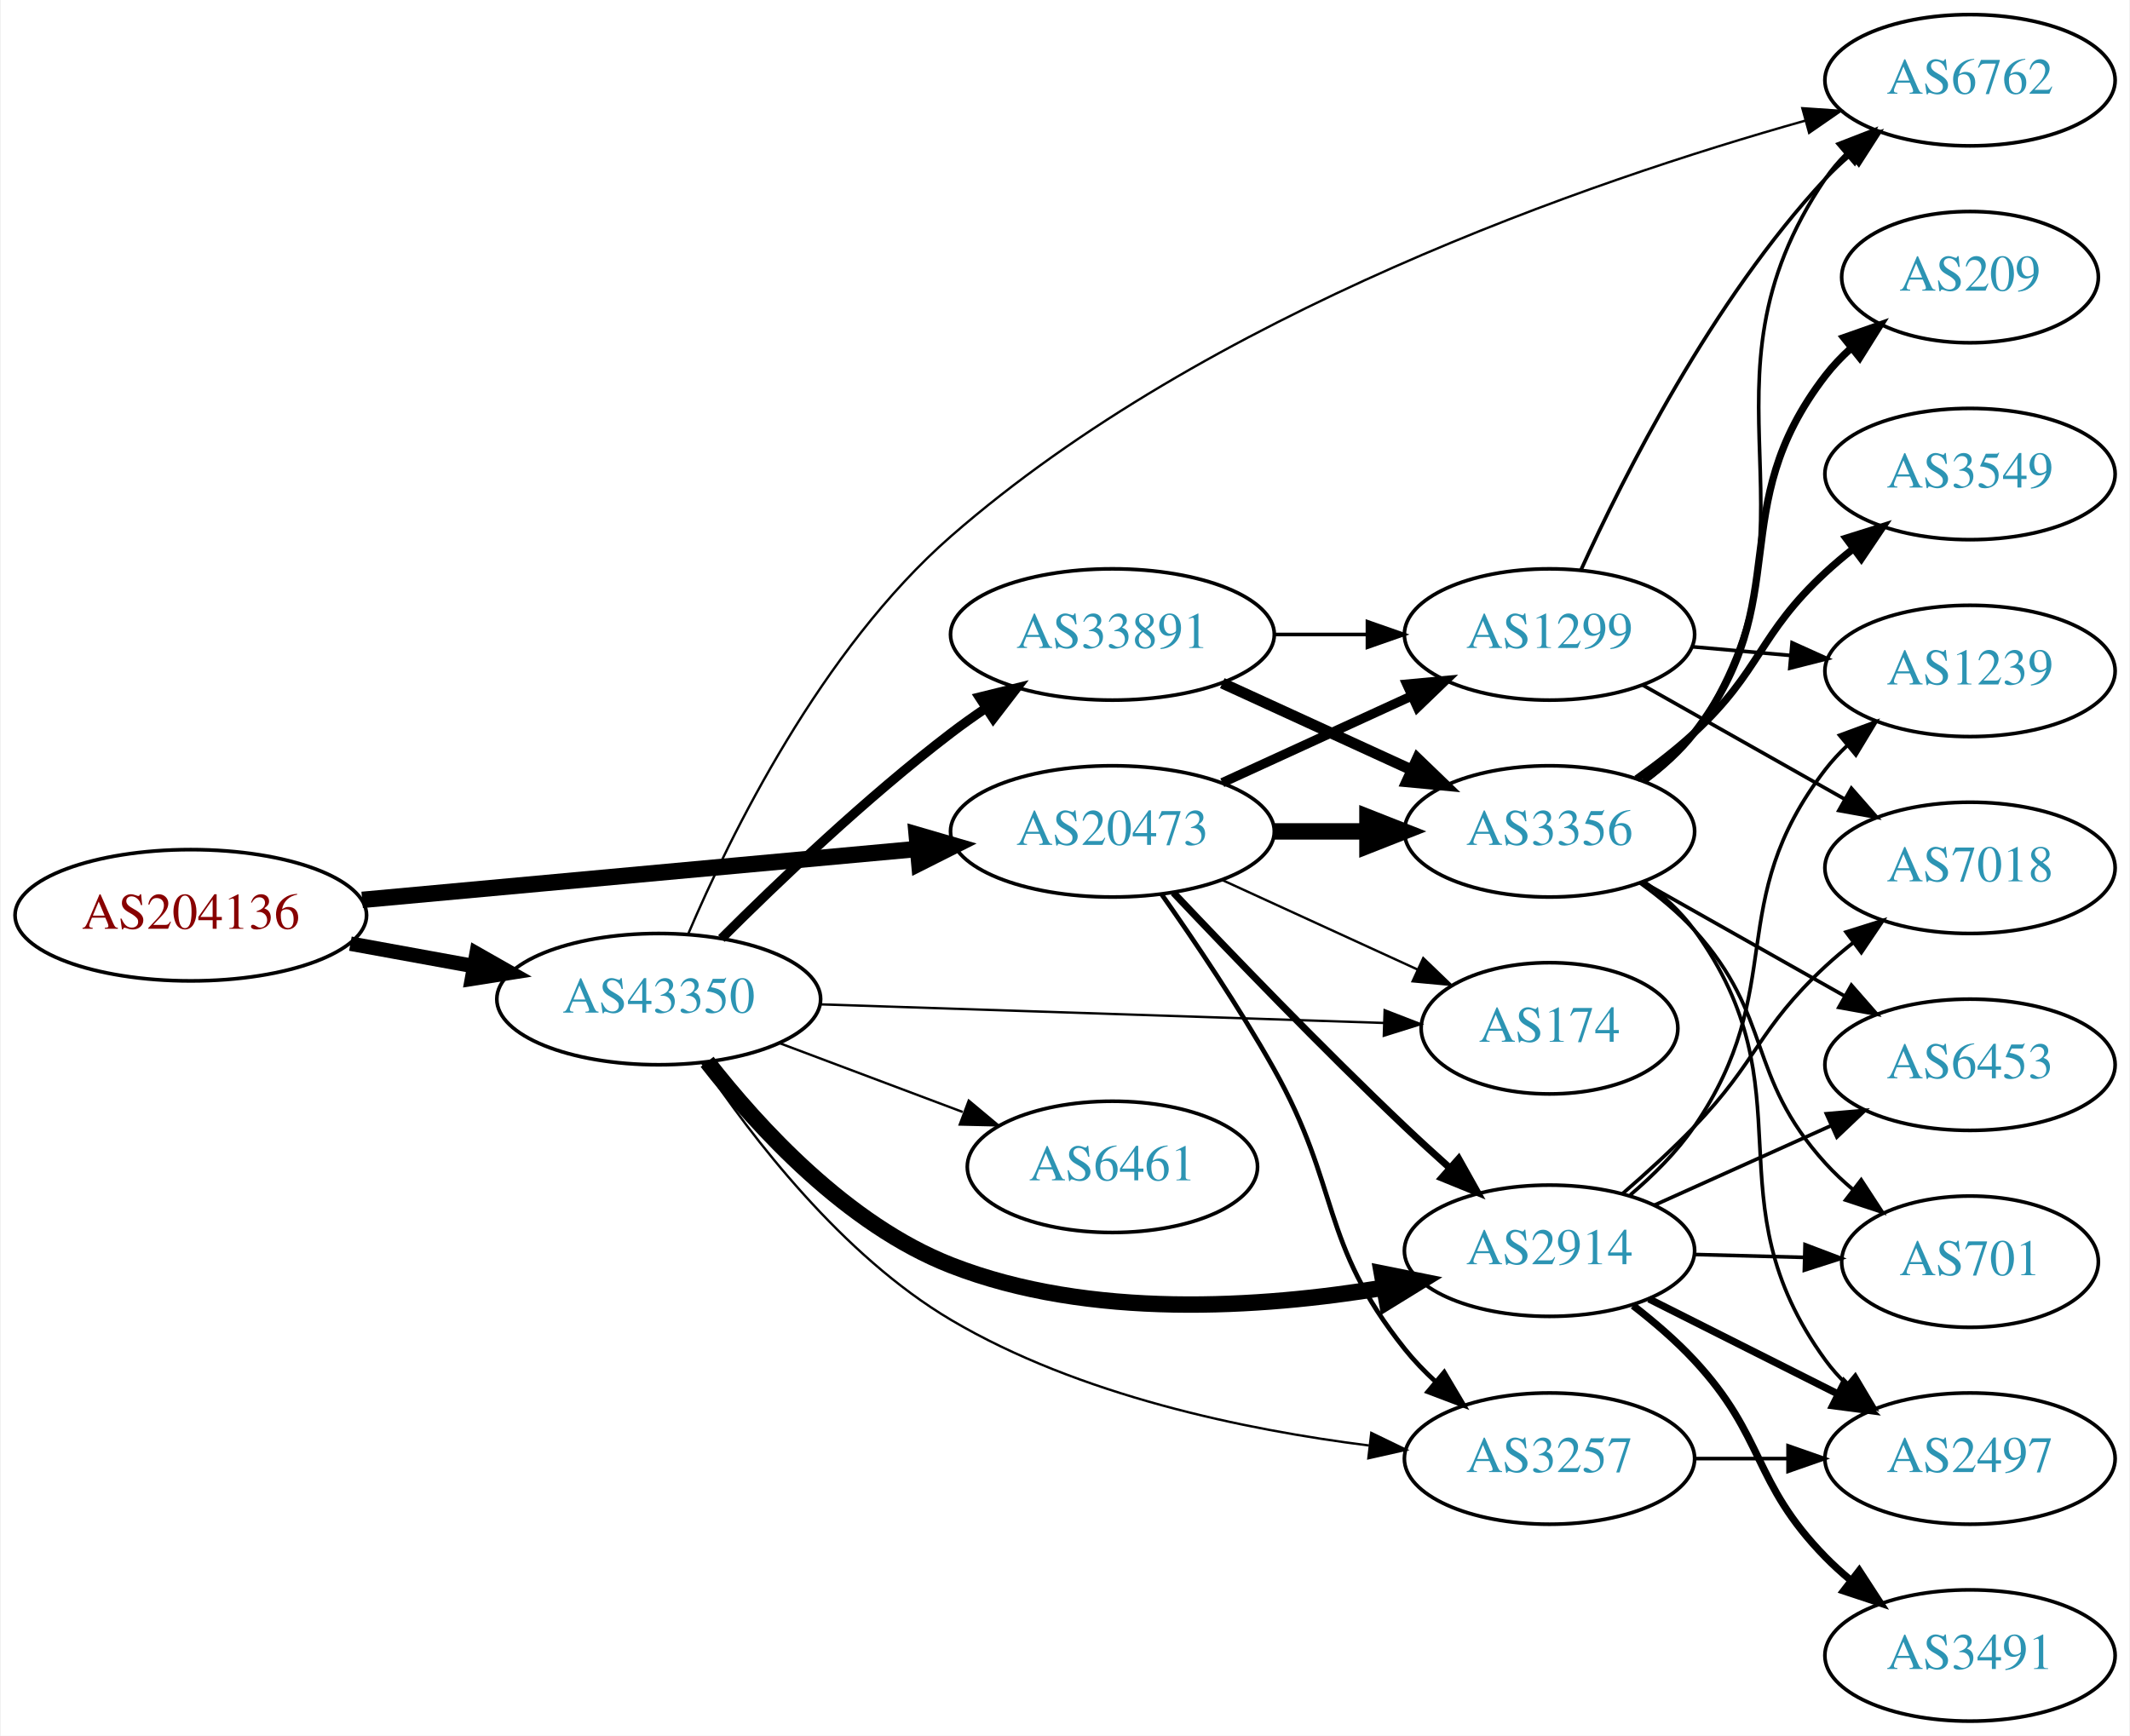
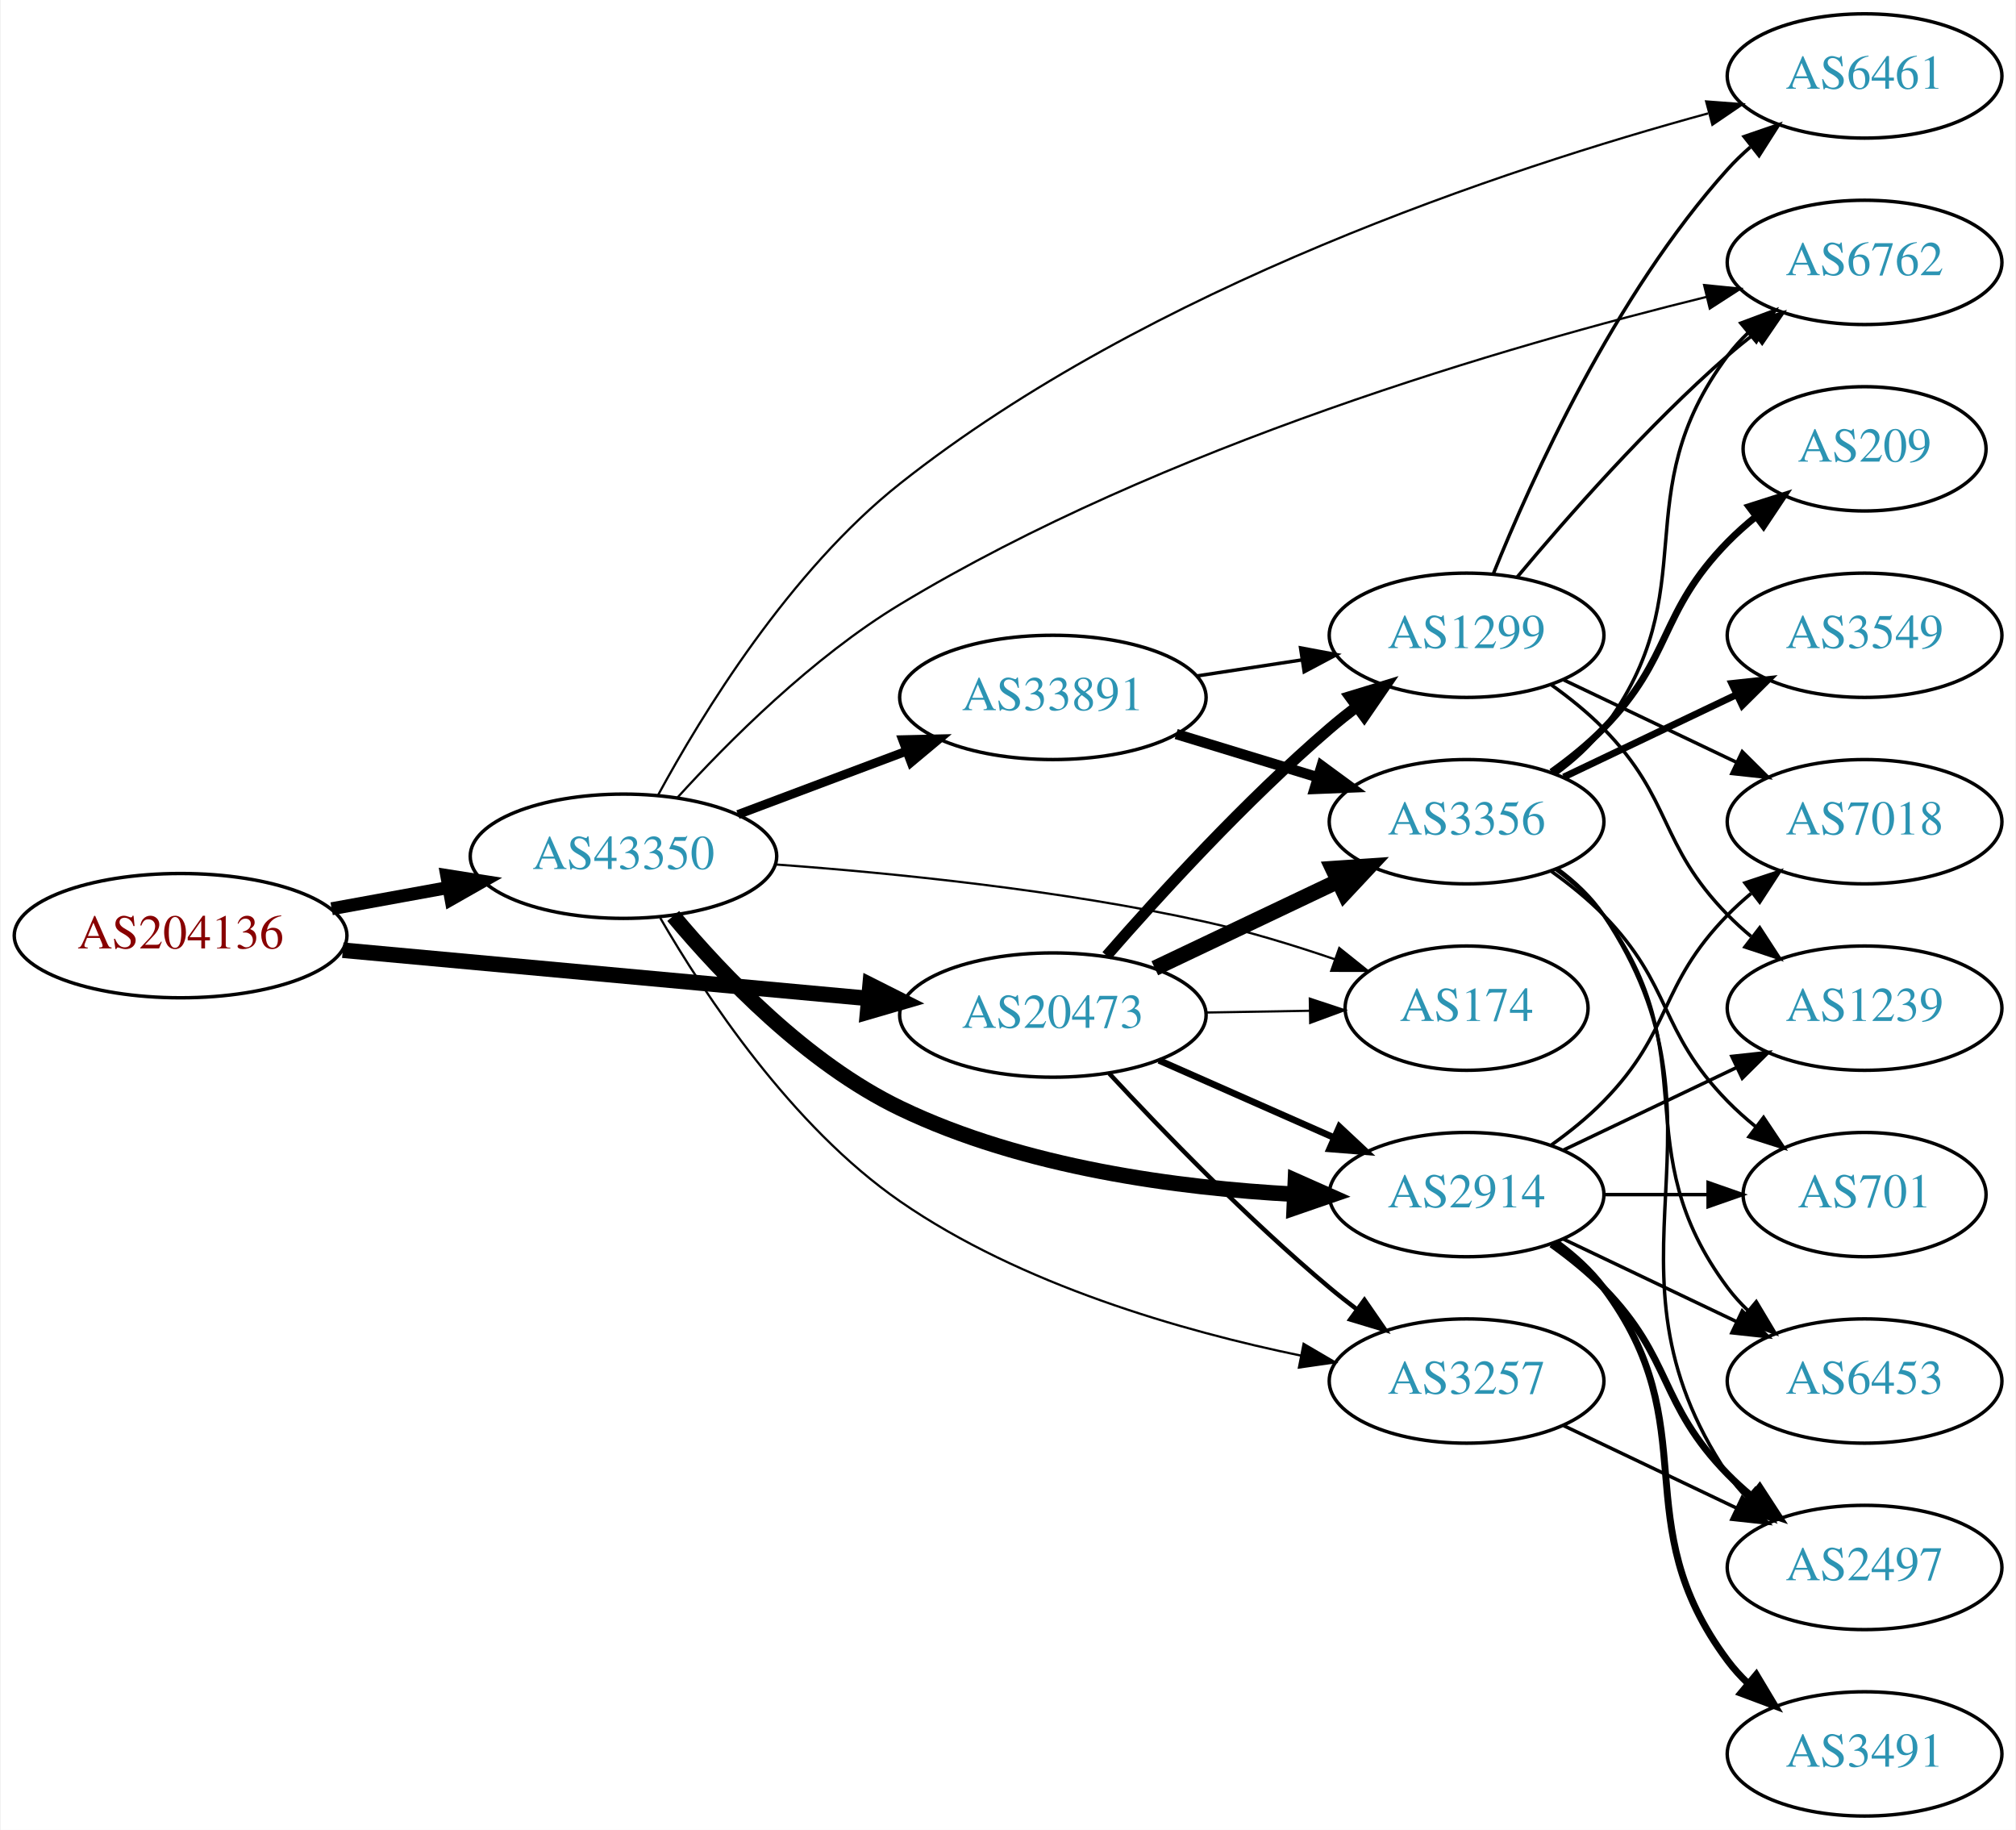
- <svg xmlns="http://www.w3.org/2000/svg" xmlns:xlink="http://www.w3.org/1999/xlink" width="584pt" height="476pt" viewBox="0.00 0.00 583.56 476.00">
-   <g id="graph0" class="graph" transform="scale(1 1) rotate(0) translate(4 472)">
-     <polygon fill="white" stroke="none" points="-4,4 -4,-472 579.562,-472 579.562,4 -4,4" />
+ <svg xmlns="http://www.w3.org/2000/svg" xmlns:xlink="http://www.w3.org/1999/xlink" width="584pt" height="530pt" viewBox="0.00 0.00 583.56 530.00">
+   <g id="graph0" class="graph" transform="scale(1 1) rotate(0) translate(4 526)">
+     <polygon fill="white" stroke="none" points="-4,4 -4,-526 579.562,-526 579.562,4 -4,4" />
    <g id="node1" class="node">
      <g id="a_node1">
        <a xlink:href="/asn/204136" xlink:title="AS204136 ~ SILENT-GHOST-AS [AT]">
-           <ellipse fill="#ffffff" stroke="black" cx="48.096" cy="-221" rx="48.192" ry="18" />
-           <text text-anchor="middle" x="48.096" y="-217.3" font-family="Times,serif" font-size="14.00" fill="#880000">AS204136</text>
+           <ellipse fill="#ffffff" stroke="black" cx="48.096" cy="-255" rx="48.192" ry="18" />
+           <text text-anchor="middle" x="48.096" y="-251.3" font-family="Times,serif" font-size="14.00" fill="#880000">AS204136</text>
        </a>
      </g>
    </g>
    <g id="node2" class="node">
      <g id="a_node2">
        <a xlink:href="/asn/20473" xlink:title="AS20473 ~ Choopa, LLC [US]">
-           <ellipse fill="#ffffff" stroke="black" cx="300.78" cy="-244" rx="44.393" ry="18" />
-           <text text-anchor="middle" x="300.78" y="-240.3" font-family="Times,serif" font-size="14.00" fill="#2c94b3">AS20473</text>
+           <ellipse fill="#ffffff" stroke="black" cx="300.78" cy="-232" rx="44.393" ry="18" />
+           <text text-anchor="middle" x="300.78" y="-228.3" font-family="Times,serif" font-size="14.00" fill="#2c94b3">AS20473</text>
        </a>
      </g>
    </g>
    <g id="edge1" class="edge">
-       <path fill="none" stroke="black" stroke-width="4.5" d="M95.075,-225.219C138.087,-229.165 202.28,-235.054 247.284,-239.184" />
-       <polygon fill="black" stroke="black" stroke-width="4.5" points="247.114,-243.122 257.432,-240.115 247.833,-235.28 247.114,-243.122" />
+       <path fill="none" stroke="black" stroke-width="4.5" d="M95.075,-250.781C138.087,-246.835 202.28,-240.946 247.284,-236.816" />
+       <polygon fill="black" stroke="black" stroke-width="4.5" points="247.833,-240.72 257.432,-235.885 247.114,-232.878 247.833,-240.72" />
    </g>
    <g id="node3" class="node">
      <g id="a_node3">
        <a xlink:href="/asn/43350" xlink:title="AS43350 ~ NForce Entertainment B.V. [NL]">
-           <ellipse fill="#ffffff" stroke="black" cx="176.388" cy="-198" rx="44.393" ry="18" />
-           <text text-anchor="middle" x="176.388" y="-194.3" font-family="Times,serif" font-size="14.00" fill="#2c94b3">AS43350</text>
+           <ellipse fill="#ffffff" stroke="black" cx="176.388" cy="-278" rx="44.393" ry="18" />
+           <text text-anchor="middle" x="176.388" y="-274.3" font-family="Times,serif" font-size="14.00" fill="#2c94b3">AS43350</text>
        </a>
      </g>
    </g>
    <g id="edge2" class="edge">
-       <path fill="none" stroke="black" stroke-width="3.971" d="M91.852,-213.213C102.7,-211.238 114.448,-209.098 125.611,-207.065" />
-       <polygon fill="black" stroke="black" stroke-width="3.971" points="126.444,-210.471 135.656,-205.236 125.19,-203.584 126.444,-210.471" />
+       <path fill="none" stroke="black" stroke-width="3.75" d="M91.852,-262.787C102.7,-264.762 114.448,-266.902 125.611,-268.935" />
+       <polygon fill="black" stroke="black" stroke-width="3.75" points="125.19,-272.416 135.656,-270.764 126.444,-265.529 125.19,-272.416" />
    </g>
    <g id="node4" class="node">
      <g id="a_node4">
        <a xlink:href="/asn/3356" xlink:title="AS3356 ~ Level 3 Parent, LLC [US]">
-           <ellipse fill="#ffffff" stroke="black" cx="420.622" cy="-244" rx="39.794" ry="18" />
-           <text text-anchor="middle" x="420.622" y="-240.3" font-family="Times,serif" font-size="14.00" fill="#2c94b3">AS3356</text>
+           <ellipse fill="#ffffff" stroke="black" cx="420.622" cy="-288" rx="39.794" ry="18" />
+           <text text-anchor="middle" x="420.622" y="-284.3" font-family="Times,serif" font-size="14.00" fill="#2c94b3">AS3356</text>
        </a>
      </g>
    </g>
    <g id="edge3" class="edge">
-       <path fill="none" stroke="black" stroke-width="4.5" d="M344.991,-244C353.303,-244 362.066,-244 370.548,-244" />
-       <polygon fill="black" stroke="black" stroke-width="4.5" points="370.707,-247.938 380.707,-244 370.707,-240.063 370.707,-247.938" />
+       <path fill="none" stroke="black" stroke-width="4.5" d="M330.306,-245.556C346.284,-253.149 366.368,-262.693 383.442,-270.807" />
+       <polygon fill="black" stroke="black" stroke-width="4.5" points="381.851,-274.41 392.573,-275.146 385.231,-267.297 381.851,-274.41" />
    </g>
    <g id="node5" class="node">
      <g id="a_node5">
        <a xlink:href="/asn/1299" xlink:title="AS1299 ~ Telia Carrier [EU]">
-           <ellipse fill="#ffffff" stroke="black" cx="420.622" cy="-298" rx="39.794" ry="18" />
-           <text text-anchor="middle" x="420.622" y="-294.3" font-family="Times,serif" font-size="14.00" fill="#2c94b3">AS1299</text>
+           <ellipse fill="#ffffff" stroke="black" cx="420.622" cy="-342" rx="39.794" ry="18" />
+           <text text-anchor="middle" x="420.622" y="-338.3" font-family="Times,serif" font-size="14.00" fill="#2c94b3">AS1299</text>
        </a>
      </g>
    </g>
    <g id="edge4" class="edge">
-       <path fill="none" stroke="black" stroke-width="2.571" d="M330.909,-257.348C346.521,-264.502 365.918,-273.391 382.59,-281.03" />
-       <polygon fill="black" stroke="black" stroke-width="2.571" points="381.493,-284.378 392.042,-285.362 384.409,-278.014 381.493,-284.378" />
+       <path fill="none" stroke="black" stroke-width="3.214" d="M316.351,-249.178C331.593,-266.671 356.644,-294.114 380.976,-315 383.46,-317.132 386.111,-319.258 388.817,-321.326" />
+       <polygon fill="black" stroke="black" stroke-width="3.214" points="386.849,-324.223 396.984,-327.309 390.986,-318.576 386.849,-324.223" />
    </g>
    <g id="node6" class="node">
      <g id="a_node6">
-         <a xlink:href="/asn/3257" xlink:title="AS3257 ~ GTT [DE]">
-           <ellipse fill="#ffffff" stroke="black" cx="420.622" cy="-72" rx="39.794" ry="18" />
-           <text text-anchor="middle" x="420.622" y="-68.3" font-family="Times,serif" font-size="14.00" fill="#2c94b3">AS3257</text>
+         <a xlink:href="/asn/2914" xlink:title="AS2914 ~ NTT America, Inc. [US]">
+           <ellipse fill="#ffffff" stroke="black" cx="420.622" cy="-180" rx="39.794" ry="18" />
+           <text text-anchor="middle" x="420.622" y="-176.3" font-family="Times,serif" font-size="14.00" fill="#2c94b3">AS2914</text>
        </a>
      </g>
    </g>
    <g id="edge5" class="edge">
-       <path fill="none" stroke="black" stroke-width="1.286" d="M314.241,-226.789C323.291,-213.938 335.551,-195.773 344.976,-179 363.482,-146.065 357.398,-131.517 380.976,-102 383.469,-98.879 386.351,-95.892 389.393,-93.095" />
-       <polygon fill="black" stroke="black" stroke-width="1.286" points="391.757,-95.681 397.161,-86.567 387.254,-90.322 391.757,-95.681" />
+       <path fill="none" stroke="black" stroke-width="1.929" d="M331.516,-218.878C346.906,-212.087 365.848,-203.729 382.221,-196.504" />
+       <polygon fill="black" stroke="black" stroke-width="1.929" points="383.782,-199.641 391.518,-192.402 380.956,-193.237 383.782,-199.641" />
    </g>
    <g id="node7" class="node">
      <g id="a_node7">
-         <a xlink:href="/asn/2914" xlink:title="AS2914 ~ NTT America, Inc. [US]">
-           <ellipse fill="#ffffff" stroke="black" cx="420.622" cy="-129" rx="39.794" ry="18" />
-           <text text-anchor="middle" x="420.622" y="-125.3" font-family="Times,serif" font-size="14.00" fill="#2c94b3">AS2914</text>
+         <a xlink:href="/asn/3257" xlink:title="AS3257 ~ GTT [DE]">
+           <ellipse fill="#ffffff" stroke="black" cx="420.622" cy="-126" rx="39.794" ry="18" />
+           <text text-anchor="middle" x="420.622" y="-122.3" font-family="Times,serif" font-size="14.00" fill="#2c94b3">AS3257</text>
        </a>
      </g>
    </g>
    <g id="edge6" class="edge">
-       <path fill="none" stroke="black" stroke-width="1.929" d="M317.503,-227.195C333.234,-210.556 358.29,-184.523 380.976,-163 384.847,-159.327 389.016,-155.517 393.132,-151.835" />
-       <polygon fill="black" stroke="black" stroke-width="1.929" points="395.714,-154.223 400.89,-144.979 391.079,-148.978 395.714,-154.223" />
+       <path fill="none" stroke="black" stroke-width="1.286" d="M317.076,-215.106C332.483,-198.496 357.299,-172.821 380.976,-153 383.486,-150.898 386.156,-148.794 388.873,-146.74" />
+       <polygon fill="black" stroke="black" stroke-width="1.286" points="391.036,-149.495 397.058,-140.778 386.915,-143.837 391.036,-149.495" />
    </g>
    <g id="node8" class="node">
      <g id="a_node8">
        <a xlink:href="/asn/174" xlink:title="AS174 ~ Cogent Communications [US]">
-           <ellipse fill="#ffffff" stroke="black" cx="420.622" cy="-190" rx="35.194" ry="18" />
-           <text text-anchor="middle" x="420.622" y="-186.3" font-family="Times,serif" font-size="14.00" fill="#2c94b3">AS174</text>
+           <ellipse fill="#ffffff" stroke="black" cx="420.622" cy="-234" rx="35.194" ry="18" />
+           <text text-anchor="middle" x="420.622" y="-230.3" font-family="Times,serif" font-size="14.00" fill="#2c94b3">AS174</text>
        </a>
      </g>
    </g>
    <g id="edge7" class="edge">
-       <path fill="none" stroke="black" stroke-width="0.643" d="M330.909,-230.652C347.127,-223.22 367.43,-213.917 384.519,-206.086" />
-       <polygon fill="black" stroke="black" stroke-width="0.643" points="386.003,-209.256 393.636,-201.908 383.087,-202.892 386.003,-209.256" />
+       <path fill="none" stroke="black" stroke-width="0.643" d="M344.991,-232.733C354.839,-232.901 365.319,-233.078 375.216,-233.246" />
+       <polygon fill="black" stroke="black" stroke-width="0.643" points="375.21,-236.747 385.268,-233.417 375.328,-229.748 375.21,-236.747" />
+     </g>
+     <g id="edge27" class="edge">
+       <path fill="none" stroke="black" stroke-width="4.5" d="M190.804,-260.695C205.125,-243.561 229.454,-218.052 256.584,-205 292.364,-187.785 337.214,-181.885 370.812,-180.092" />
+       <polygon fill="black" stroke="black" stroke-width="4.5" points="371.034,-184.024 380.856,-179.66 370.696,-176.156 371.034,-184.024" />
+     </g>
+     <g id="edge30" class="edge">
+       <path fill="none" stroke="black" stroke-width="0.643" d="M187.026,-260.151C199.981,-237.795 225.068,-199.786 256.584,-178 291.506,-153.859 338.239,-140.466 372.718,-133.345" />
+       <polygon fill="black" stroke="black" stroke-width="0.643" points="373.409,-136.776 382.547,-131.415 372.06,-129.907 373.409,-136.776" />
    </g>
    <g id="edge26" class="edge">
-       <path fill="none" stroke="black" stroke-width="0.643" d="M188.248,-180.538C201.741,-160.357 226.675,-127.665 256.584,-110 291.623,-89.305 337.105,-79.88 371.125,-75.589" />
-       <polygon fill="black" stroke="black" stroke-width="0.643" points="371.758,-79.039 381.291,-74.415 370.955,-72.085 371.758,-79.039" />
-     </g>
-     <g id="edge25" class="edge">
-       <path fill="none" stroke="black" stroke-width="4.5" d="M189.653,-180.815C203.55,-162.978 228.018,-136.157 256.584,-125 294.586,-110.157 341.462,-113.291 375.182,-118.866" />
-       <polygon fill="black" stroke="black" stroke-width="4.5" points="374.663,-122.773 385.2,-120.658 376.049,-115.021 374.663,-122.773" />
-     </g>
-     <g id="edge28" class="edge">
-       <path fill="none" stroke="black" stroke-width="0.643" d="M220.694,-196.57C264.285,-195.13 331.195,-192.92 375.184,-191.468" />
-       <polygon fill="black" stroke="black" stroke-width="0.643" points="375.419,-194.962 385.298,-191.134 375.187,-187.966 375.419,-194.962" />
-     </g>
-     <g id="node9" class="node">
-       <g id="a_node9">
+       <path fill="none" stroke="black" stroke-width="0.643" d="M220.504,-275.613C254.597,-273.127 303.237,-268.247 344.976,-259 357.381,-256.252 370.621,-252.202 382.453,-248.159" />
+       <polygon fill="black" stroke="black" stroke-width="0.643" points="383.742,-251.416 392.012,-244.794 381.417,-244.814 383.742,-251.416" />
+     </g>
+     <g id="node12" class="node">
+       <g id="a_node12">
        <a xlink:href="/asn/6762" xlink:title="AS6762 ~ TELECOM ITALIA SPARKLE S.p.A. [IT]">
          <ellipse fill="#ffffff" stroke="black" cx="535.915" cy="-450" rx="39.794" ry="18" />
          <text text-anchor="middle" x="535.915" y="-446.3" font-family="Times,serif" font-size="14.00" fill="#2c94b3">AS6762</text>
        </a>
      </g>
    </g>
-     <g id="edge24" class="edge">
-       <path fill="none" stroke="black" stroke-width="0.643" d="M184.483,-215.904C195.959,-242.83 220.957,-293.9 256.584,-325 326.749,-386.25 431.829,-422.33 490.764,-438.921" />
-       <polygon fill="black" stroke="black" stroke-width="0.643" points="489.943,-442.326 500.514,-441.606 491.802,-435.577 489.943,-442.326" />
-     </g>
-     <g id="node18" class="node">
-       <g id="a_node18">
-         <a xlink:href="/asn/33891" xlink:title="AS33891 ~ CORE-BACKBONE GMBH GLOBAL NETWORK [DE]">
-           <ellipse fill="#ffffff" stroke="black" cx="300.78" cy="-298" rx="44.393" ry="18" />
-           <text text-anchor="middle" x="300.78" y="-294.3" font-family="Times,serif" font-size="14.00" fill="#2c94b3">AS33891</text>
-         </a>
-       </g>
-     </g>
-     <g id="edge27" class="edge">
-       <path fill="none" stroke="black" stroke-width="2.571" d="M193.583,-214.615C209.056,-230.07 233.391,-253.307 256.584,-271 259.572,-273.28 262.759,-275.547 265.995,-277.742" />
-       <polygon fill="black" stroke="black" stroke-width="2.571" points="264.292,-280.81 274.579,-283.347 268.119,-274.949 264.292,-280.81" />
+     <g id="edge29" class="edge">
+       <path fill="none" stroke="black" stroke-width="0.643" d="M191.919,-294.88C206.745,-311.193 231.132,-335.632 256.584,-351 332.585,-396.891 433.067,-425.986 490.172,-440.017" />
+       <polygon fill="black" stroke="black" stroke-width="0.643" points="489.432,-443.439 499.974,-442.382 491.074,-436.634 489.432,-443.439" />
+     </g>
+     <g id="node17" class="node">
+       <g id="a_node17">
+         <a xlink:href="/asn/6461" xlink:title="AS6461 ~ Zayo Bandwidth [US]">
+           <ellipse fill="#ffffff" stroke="black" cx="535.915" cy="-504" rx="39.794" ry="18" />
+           <text text-anchor="middle" x="535.915" y="-500.3" font-family="Times,serif" font-size="14.00" fill="#2c94b3">AS6461</text>
+         </a>
+       </g>
+     </g>
+     <g id="edge25" class="edge">
+       <path fill="none" stroke="black" stroke-width="0.643" d="M186.355,-295.608C199.097,-319.08 224.496,-360.603 256.584,-386 328.6,-443 432.215,-477.211 490.578,-493.154" />
+       <polygon fill="black" stroke="black" stroke-width="0.643" points="490.02,-496.627 500.585,-495.829 491.828,-489.865 490.02,-496.627" />
    </g>
    <g id="node19" class="node">
      <g id="a_node19">
-         <a xlink:href="/asn/6461" xlink:title="AS6461 ~ Zayo Bandwidth [US]">
-           <ellipse fill="#ffffff" stroke="black" cx="300.78" cy="-152" rx="39.794" ry="18" />
-           <text text-anchor="middle" x="300.78" y="-148.3" font-family="Times,serif" font-size="14.00" fill="#2c94b3">AS6461</text>
-         </a>
-       </g>
-     </g>
-     <g id="edge29" class="edge">
-       <path fill="none" stroke="black" stroke-width="0.643" d="M209.545,-185.914C224.912,-180.139 243.459,-173.168 259.731,-167.052" />
-       <polygon fill="black" stroke="black" stroke-width="0.643" points="261.391,-170.167 269.521,-163.373 258.928,-163.615 261.391,-170.167" />
-     </g>
-     <g id="edge8" class="edge">
-       <path fill="none" stroke="black" d="M446.888,-257.643C451.947,-261.385 456.773,-265.855 460.269,-271 499.283,-328.425 457.254,-365.575 496.269,-423 497.907,-425.412 499.838,-427.675 501.949,-429.785" />
-       <polygon fill="black" stroke="black" points="499.771,-432.528 509.649,-436.357 504.315,-427.203 499.771,-432.528" />
-     </g>
-     <g id="node10" class="node">
-       <g id="a_node10">
-         <a xlink:href="/asn/209" xlink:title="AS209 ~ CenturyLink Communications, LLC [US]">
-           <ellipse fill="#ffffff" stroke="black" cx="535.915" cy="-396" rx="35.194" ry="18" />
-           <text text-anchor="middle" x="535.915" y="-392.3" font-family="Times,serif" font-size="14.00" fill="#2c94b3">AS209</text>
-         </a>
-       </g>
-     </g>
-     <g id="edge9" class="edge">
-       <path fill="none" stroke="black" stroke-width="2" d="M446.442,-257.966C451.524,-261.691 456.472,-266.073 460.269,-271 488.59,-307.756 467.947,-332.244 496.269,-369 498.317,-371.658 500.7,-374.157 503.259,-376.481" />
-       <polygon fill="black" stroke="black" stroke-width="2" points="501.303,-379.398 511.301,-382.904 505.672,-373.928 501.303,-379.398" />
-     </g>
-     <g id="node11" class="node">
-       <g id="a_node11">
-         <a xlink:href="/asn/6453" xlink:title="AS6453 ~ TATA COMMUNICATIONS (AMERICA) INC [US]">
-           <ellipse fill="#ffffff" stroke="black" cx="535.915" cy="-180" rx="39.794" ry="18" />
-           <text text-anchor="middle" x="535.915" y="-176.3" font-family="Times,serif" font-size="14.00" fill="#2c94b3">AS6453</text>
-         </a>
-       </g>
-     </g>
-     <g id="edge10" class="edge">
-       <path fill="none" stroke="black" d="M446.205,-230.113C462.387,-220.971 483.775,-208.889 501.495,-198.879" />
-       <polygon fill="black" stroke="black" points="503.395,-201.826 510.38,-193.86 499.952,-195.731 503.395,-201.826" />
-     </g>
-     <g id="node12" class="node">
-       <g id="a_node12">
+         <a xlink:href="/asn/33891" xlink:title="AS33891 ~ CORE-BACKBONE GMBH GLOBAL NETWORK [DE]">
+           <ellipse fill="#ffffff" stroke="black" cx="300.78" cy="-324" rx="44.393" ry="18" />
+           <text text-anchor="middle" x="300.78" y="-320.3" font-family="Times,serif" font-size="14.00" fill="#2c94b3">AS33891</text>
+         </a>
+       </g>
+     </g>
+     <g id="edge28" class="edge">
+       <path fill="none" stroke="black" stroke-width="2.571" d="M209.545,-290.086C224.442,-295.685 242.329,-302.408 258.234,-308.386" />
+       <polygon fill="black" stroke="black" stroke-width="2.571" points="257.245,-311.753 267.837,-311.995 259.708,-305.2 257.245,-311.753" />
+     </g>
+     <g id="node9" class="node">
+       <g id="a_node9">
        <a xlink:href="/asn/3549" xlink:title="AS3549 ~ Level 3 Parent, LLC [US]">
          <ellipse fill="#ffffff" stroke="black" cx="535.915" cy="-342" rx="39.794" ry="18" />
          <text text-anchor="middle" x="535.915" y="-338.3" font-family="Times,serif" font-size="14.00" fill="#2c94b3">AS3549</text>
        </a>
      </g>
    </g>
+     <g id="edge8" class="edge">
+       <path fill="none" stroke="black" stroke-width="2" d="M448.759,-300.934C463.753,-308.081 482.574,-317.052 498.797,-324.785" />
+       <polygon fill="black" stroke="black" stroke-width="2" points="497.467,-328.028 508,-329.171 500.479,-321.709 497.467,-328.028" />
+     </g>
+     <g id="node10" class="node">
+       <g id="a_node10">
+         <a xlink:href="/asn/6453" xlink:title="AS6453 ~ TATA COMMUNICATIONS (AMERICA) INC [US]">
+           <ellipse fill="#ffffff" stroke="black" cx="535.915" cy="-126" rx="39.794" ry="18" />
+           <text text-anchor="middle" x="535.915" y="-122.3" font-family="Times,serif" font-size="14.00" fill="#2c94b3">AS6453</text>
+         </a>
+       </g>
+     </g>
+     <g id="edge9" class="edge">
+       <path fill="none" stroke="black" d="M446.553,-274.118C451.629,-270.389 456.547,-265.984 460.269,-261 490.54,-220.458 465.997,-193.542 496.269,-153 498.013,-150.664 500.021,-148.455 502.184,-146.383" />
+       <polygon fill="black" stroke="black" points="504.543,-148.973 509.984,-139.882 500.062,-143.595 504.543,-148.973" />
+     </g>
+     <g id="node11" class="node">
+       <g id="a_node11">
+         <a xlink:href="/asn/701" xlink:title="AS701 ~ UUNET [US]">
+           <ellipse fill="#ffffff" stroke="black" cx="535.915" cy="-180" rx="35.194" ry="18" />
+           <text text-anchor="middle" x="535.915" y="-176.3" font-family="Times,serif" font-size="14.00" fill="#2c94b3">AS701</text>
+         </a>
+       </g>
+     </g>
+     <g id="edge10" class="edge">
+       <path fill="none" stroke="black" d="M445.216,-273.611C450.472,-269.852 455.804,-265.563 460.269,-261 480.441,-240.383 476.096,-227.617 496.269,-207 498.748,-204.466 501.495,-202.017 504.347,-199.696" />
+       <polygon fill="black" stroke="black" points="506.65,-202.343 512.532,-193.532 502.439,-196.752 506.65,-202.343" />
+     </g>
    <g id="edge11" class="edge">
-       <path fill="none" stroke="black" stroke-width="2" d="M444.496,-258.427C449.891,-262.243 455.466,-266.549 460.269,-271 478.8,-288.176 477.737,-297.824 496.269,-315 498.67,-317.225 501.264,-319.415 503.933,-321.525" />
-       <polygon fill="black" stroke="black" stroke-width="2" points="501.933,-324.4 512.042,-327.573 506.119,-318.789 501.933,-324.4" />
+       <path fill="none" stroke="black" d="M446.553,-301.882C451.629,-305.611 456.547,-310.016 460.269,-315 490.54,-355.542 465.997,-382.458 496.269,-423 498.013,-425.336 500.021,-427.545 502.184,-429.617" />
+       <polygon fill="black" stroke="black" points="500.062,-432.405 509.984,-436.118 504.543,-427.027 500.062,-432.405" />
    </g>
    <g id="node13" class="node">
      <g id="a_node13">
        <a xlink:href="/asn/2497" xlink:title="AS2497 ~ Internet Initiative Japan Inc. [JP]">
          <ellipse fill="#ffffff" stroke="black" cx="535.915" cy="-72" rx="39.794" ry="18" />
          <text text-anchor="middle" x="535.915" y="-68.3" font-family="Times,serif" font-size="14.00" fill="#2c94b3">AS2497</text>
        </a>
      </g>
    </g>
    <g id="edge12" class="edge">
-       <path fill="none" stroke="black" d="M446.648,-230.189C451.719,-226.455 456.611,-222.032 460.269,-217 492.508,-172.648 464.03,-143.352 496.269,-99 497.983,-96.641 499.969,-94.416 502.117,-92.334" />
-       <polygon fill="black" stroke="black" points="504.479,-94.921 509.889,-85.811 499.979,-89.559 504.479,-94.921" />
+       <path fill="none" stroke="black" d="M446.941,-274.393C451.997,-270.649 456.809,-266.169 460.269,-261 501.293,-199.706 455.244,-160.294 496.269,-99 497.891,-96.577 499.809,-94.305 501.911,-92.19" />
+       <polygon fill="black" stroke="black" points="504.278,-94.771 509.596,-85.607 499.725,-89.454 504.278,-94.771" />
    </g>
    <g id="node14" class="node">
      <g id="a_node14">
-         <a xlink:href="/asn/701" xlink:title="AS701 ~ UUNET [US]">
-           <ellipse fill="#ffffff" stroke="black" cx="535.915" cy="-126" rx="35.194" ry="18" />
-           <text text-anchor="middle" x="535.915" y="-122.3" font-family="Times,serif" font-size="14.00" fill="#2c94b3">AS701</text>
+         <a xlink:href="/asn/209" xlink:title="AS209 ~ CenturyLink Communications, LLC [US]">
+           <ellipse fill="#ffffff" stroke="black" cx="535.915" cy="-396" rx="35.194" ry="18" />
+           <text text-anchor="middle" x="535.915" y="-392.3" font-family="Times,serif" font-size="14.00" fill="#2c94b3">AS209</text>
        </a>
      </g>
    </g>
    <g id="edge13" class="edge">
-       <path fill="none" stroke="black" d="M445.471,-229.851C450.717,-226.082 455.98,-221.729 460.269,-217 482.195,-192.827 474.343,-177.173 496.269,-153 498.594,-150.437 501.205,-147.984 503.944,-145.674" />
-       <polygon fill="black" stroke="black" points="506.081,-148.446 511.873,-139.574 501.813,-142.898 506.081,-148.446" />
-     </g>
-     <g id="edge20" class="edge">
-       <path fill="none" stroke="black" d="M429.256,-315.704C440.957,-341.43 465.267,-389.699 496.269,-423 498.308,-425.19 500.553,-427.306 502.903,-429.323" />
-       <polygon fill="black" stroke="black" points="501.12,-432.371 511.155,-435.769 505.429,-426.855 501.12,-432.371" />
+       <path fill="none" stroke="black" stroke-width="2" d="M445.216,-302.389C450.472,-306.148 455.804,-310.437 460.269,-315 480.441,-335.617 476.096,-348.383 496.269,-369 498.748,-371.534 501.495,-373.983 504.347,-376.304" />
+       <polygon fill="black" stroke="black" stroke-width="2" points="502.439,-379.248 512.532,-382.468 506.65,-373.657 502.439,-379.248" />
+     </g>
+     <g id="edge14" class="edge">
+       <path fill="none" stroke="black" d="M435.252,-358.817C449.535,-375.929 473.081,-402.745 496.269,-423 498.734,-425.154 501.373,-427.294 504.07,-429.372" />
+       <polygon fill="black" stroke="black" points="502.095,-432.264 512.225,-435.37 506.244,-426.625 502.095,-432.264" />
+     </g>
+     <g id="node15" class="node">
+       <g id="a_node15">
+         <a xlink:href="/asn/1239" xlink:title="AS1239 ~ Sprint [US]">
+           <ellipse fill="#ffffff" stroke="black" cx="535.915" cy="-234" rx="39.794" ry="18" />
+           <text text-anchor="middle" x="535.915" y="-230.3" font-family="Times,serif" font-size="14.00" fill="#2c94b3">AS1239</text>
+         </a>
+       </g>
+     </g>
+     <g id="edge15" class="edge">
+       <path fill="none" stroke="black" d="M445.216,-327.611C450.472,-323.852 455.804,-319.563 460.269,-315 480.441,-294.383 476.096,-281.617 496.269,-261 498.362,-258.861 500.645,-256.782 503.022,-254.79" />
+       <polygon fill="black" stroke="black" points="505.54,-257.268 511.321,-248.389 501.265,-251.725 505.54,-257.268" />
    </g>
    <g id="node16" class="node">
      <g id="a_node16">
        <a xlink:href="/asn/7018" xlink:title="AS7018 ~ AT&amp;T Services, Inc. [US]">
-           <ellipse fill="#ffffff" stroke="black" cx="535.915" cy="-234" rx="39.794" ry="18" />
-           <text text-anchor="middle" x="535.915" y="-230.3" font-family="Times,serif" font-size="14.00" fill="#2c94b3">AS7018</text>
-         </a>
-       </g>
+           <ellipse fill="#ffffff" stroke="black" cx="535.915" cy="-288" rx="39.794" ry="18" />
+           <text text-anchor="middle" x="535.915" y="-284.3" font-family="Times,serif" font-size="14.00" fill="#2c94b3">AS7018</text>
+         </a>
+       </g>
+     </g>
+     <g id="edge16" class="edge">
+       <path fill="none" stroke="black" d="M448.759,-329.066C463.753,-321.919 482.574,-312.948 498.797,-305.215" />
+       <polygon fill="black" stroke="black" points="500.479,-308.291 508,-300.829 497.467,-301.972 500.479,-308.291" />
+     </g>
+     <g id="edge17" class="edge">
+       <path fill="none" stroke="black" d="M428.37,-359.787C439.421,-387.243 463.474,-440.578 496.269,-477 498.271,-479.224 500.49,-481.363 502.822,-483.397" />
+       <polygon fill="black" stroke="black" points="501.021,-486.433 511.041,-489.873 505.353,-480.935 501.021,-486.433" />
+     </g>
+     <g id="edge23" class="edge">
+       <path fill="none" stroke="black" d="M448.759,-167.066C463.753,-159.919 482.574,-150.948 498.797,-143.215" />
+       <polygon fill="black" stroke="black" points="500.479,-146.291 508,-138.829 497.467,-139.972 500.479,-146.291" />
+     </g>
+     <g id="edge20" class="edge">
+       <path fill="none" stroke="black" d="M460.294,-180C470,-180 480.491,-180 490.453,-180" />
+       <polygon fill="black" stroke="black" points="490.59,-183.5 500.59,-180 490.59,-176.5 490.59,-183.5" />
+     </g>
+     <g id="edge18" class="edge">
+       <path fill="none" stroke="black" stroke-width="2" d="M445.216,-165.611C450.472,-161.852 455.804,-157.563 460.269,-153 480.441,-132.383 476.096,-119.617 496.269,-99 498.362,-96.861 500.645,-94.782 503.022,-92.79" />
+       <polygon fill="black" stroke="black" stroke-width="2" points="505.54,-95.268 511.321,-86.389 501.265,-89.725 505.54,-95.268" />
+     </g>
+     <g id="edge21" class="edge">
+       <path fill="none" stroke="black" d="M448.759,-192.934C463.753,-200.081 482.574,-209.052 498.797,-216.785" />
+       <polygon fill="black" stroke="black" points="497.467,-220.028 508,-221.171 500.479,-213.709 497.467,-220.028" />
    </g>
    <g id="edge22" class="edge">
-       <path fill="none" stroke="black" d="M446.205,-284.113C462.387,-274.971 483.775,-262.889 501.495,-252.879" />
-       <polygon fill="black" stroke="black" points="503.395,-255.826 510.38,-247.86 499.952,-249.731 503.395,-255.826" />
-     </g>
-     <g id="node17" class="node">
-       <g id="a_node17">
-         <a xlink:href="/asn/1239" xlink:title="AS1239 ~ Sprint [US]">
-           <ellipse fill="#ffffff" stroke="black" cx="535.915" cy="-288" rx="39.794" ry="18" />
-           <text text-anchor="middle" x="535.915" y="-284.3" font-family="Times,serif" font-size="14.00" fill="#2c94b3">AS1239</text>
-         </a>
-       </g>
-     </g>
-     <g id="edge21" class="edge">
-       <path fill="none" stroke="black" d="M459.662,-294.642C468.35,-293.876 477.694,-293.051 486.742,-292.252" />
-       <polygon fill="black" stroke="black" points="487.129,-295.732 496.783,-291.366 486.514,-288.759 487.129,-295.732" />
-     </g>
-     <g id="edge23" class="edge">
-       <path fill="none" stroke="black" d="M460.294,-72C468.497,-72 477.261,-72 485.794,-72" />
-       <polygon fill="black" stroke="black" points="486.033,-75.5 496.033,-72 486.033,-68.5 486.033,-75.5" />
-     </g>
-     <g id="edge18" class="edge">
-       <path fill="none" stroke="black" d="M449.337,-141.476C463.876,-148.021 481.89,-156.13 497.635,-163.218" />
-       <polygon fill="black" stroke="black" points="496.539,-166.563 507.094,-167.476 499.412,-160.18 496.539,-166.563" />
-     </g>
-     <g id="edge15" class="edge">
-       <path fill="none" stroke="black" stroke-width="2" d="M447.899,-115.78C463.342,-108.01 483.06,-98.089 499.82,-89.657" />
-       <polygon fill="black" stroke="black" stroke-width="2" points="501.421,-92.77 508.781,-85.148 498.275,-86.516 501.421,-92.77" />
-     </g>
-     <g id="edge19" class="edge">
-       <path fill="none" stroke="black" d="M460.294,-127.976C470,-127.719 480.491,-127.441 490.453,-127.177" />
-       <polygon fill="black" stroke="black" points="490.686,-130.673 500.59,-126.909 490.501,-123.675 490.686,-130.673" />
-     </g>
-     <g id="node15" class="node">
-       <g id="a_node15">
+       <path fill="none" stroke="black" d="M445.216,-194.389C450.472,-198.148 455.804,-202.437 460.269,-207 480.441,-227.617 476.096,-240.383 496.269,-261 498.362,-263.139 500.645,-265.218 503.022,-267.21" />
+       <polygon fill="black" stroke="black" points="501.265,-270.275 511.321,-273.611 505.54,-264.732 501.265,-270.275" />
+     </g>
+     <g id="node18" class="node">
+       <g id="a_node18">
        <a xlink:href="/asn/3491" xlink:title="AS3491 ~ PCCW Global, Inc. [US]">
          <ellipse fill="#ffffff" stroke="black" cx="535.915" cy="-18" rx="39.794" ry="18" />
          <text text-anchor="middle" x="535.915" y="-14.3" font-family="Times,serif" font-size="14.00" fill="#2c94b3">AS3491</text>
        </a>
      </g>
    </g>
-     <g id="edge14" class="edge">
-       <path fill="none" stroke="black" stroke-width="2" d="M443.532,-113.957C449.299,-109.488 455.293,-104.348 460.269,-99 479.916,-77.882 476.096,-65.617 496.269,-45 498.362,-42.861 500.645,-40.782 503.022,-38.79" />
-       <polygon fill="black" stroke="black" stroke-width="2" points="505.54,-41.268 511.321,-32.389 501.265,-35.725 505.54,-41.268" />
-     </g>
-     <g id="edge16" class="edge">
-       <path fill="none" stroke="black" d="M440.666,-144.665C447.099,-150.238 454.188,-156.698 460.269,-163 477.813,-181.183 477.737,-189.824 496.269,-207 498.67,-209.225 501.264,-211.415 503.933,-213.525" />
-       <polygon fill="black" stroke="black" points="501.933,-216.4 512.042,-219.573 506.119,-210.789 501.933,-216.4" />
-     </g>
-     <g id="edge17" class="edge">
-       <path fill="none" stroke="black" d="M442.76,-144.289C449.049,-149.645 455.521,-156.07 460.269,-163 486.494,-201.279 467.947,-224.244 496.269,-261 498.048,-263.31 500.081,-265.499 502.262,-267.558" />
-       <polygon fill="black" stroke="black" points="500.158,-270.36 510.096,-274.034 504.619,-264.965 500.158,-270.36" />
-     </g>
-     <g id="edge30" class="edge">
-       <path fill="none" stroke="black" stroke-width="3" d="M330.909,-284.652C346.521,-277.498 365.918,-268.609 382.59,-260.97" />
-       <polygon fill="black" stroke="black" stroke-width="3" points="384.409,-263.986 392.042,-256.638 381.493,-257.622 384.409,-263.986" />
+     <g id="edge19" class="edge">
+       <path fill="none" stroke="black" stroke-width="2" d="M446.553,-166.118C451.629,-162.389 456.547,-157.984 460.269,-153 490.54,-112.458 465.997,-85.542 496.269,-45 498.013,-42.664 500.021,-40.455 502.184,-38.383" />
+       <polygon fill="black" stroke="black" stroke-width="2" points="504.543,-40.973 509.984,-31.882 500.062,-35.595 504.543,-40.973" />
+     </g>
+     <g id="edge24" class="edge">
+       <path fill="none" stroke="black" d="M448.759,-113.066C463.753,-105.919 482.574,-96.948 498.797,-89.215" />
+       <polygon fill="black" stroke="black" points="500.479,-92.291 508,-84.829 497.467,-85.972 500.479,-92.291" />
+     </g>
+     <g id="edge32" class="edge">
+       <path fill="none" stroke="black" stroke-width="3" d="M336.499,-313.394C349.267,-309.493 363.87,-305.032 377.237,-300.948" />
+       <polygon fill="black" stroke="black" stroke-width="3" points="378.627,-304.184 387.168,-297.915 376.582,-297.489 378.627,-304.184" />
    </g>
    <g id="edge31" class="edge">
-       <path fill="none" stroke="black" d="M344.991,-298C353.303,-298 362.066,-298 370.548,-298" />
-       <polygon fill="black" stroke="black" points="370.707,-301.5 380.707,-298 370.707,-294.5 370.707,-301.5" />
+       <path fill="none" stroke="black" d="M342.334,-330.195C352.221,-331.705 362.874,-333.332 373.018,-334.881" />
+       <polygon fill="black" stroke="black" points="372.53,-338.347 382.944,-336.398 373.587,-331.428 372.53,-338.347" />
    </g>
  </g>
</svg>
